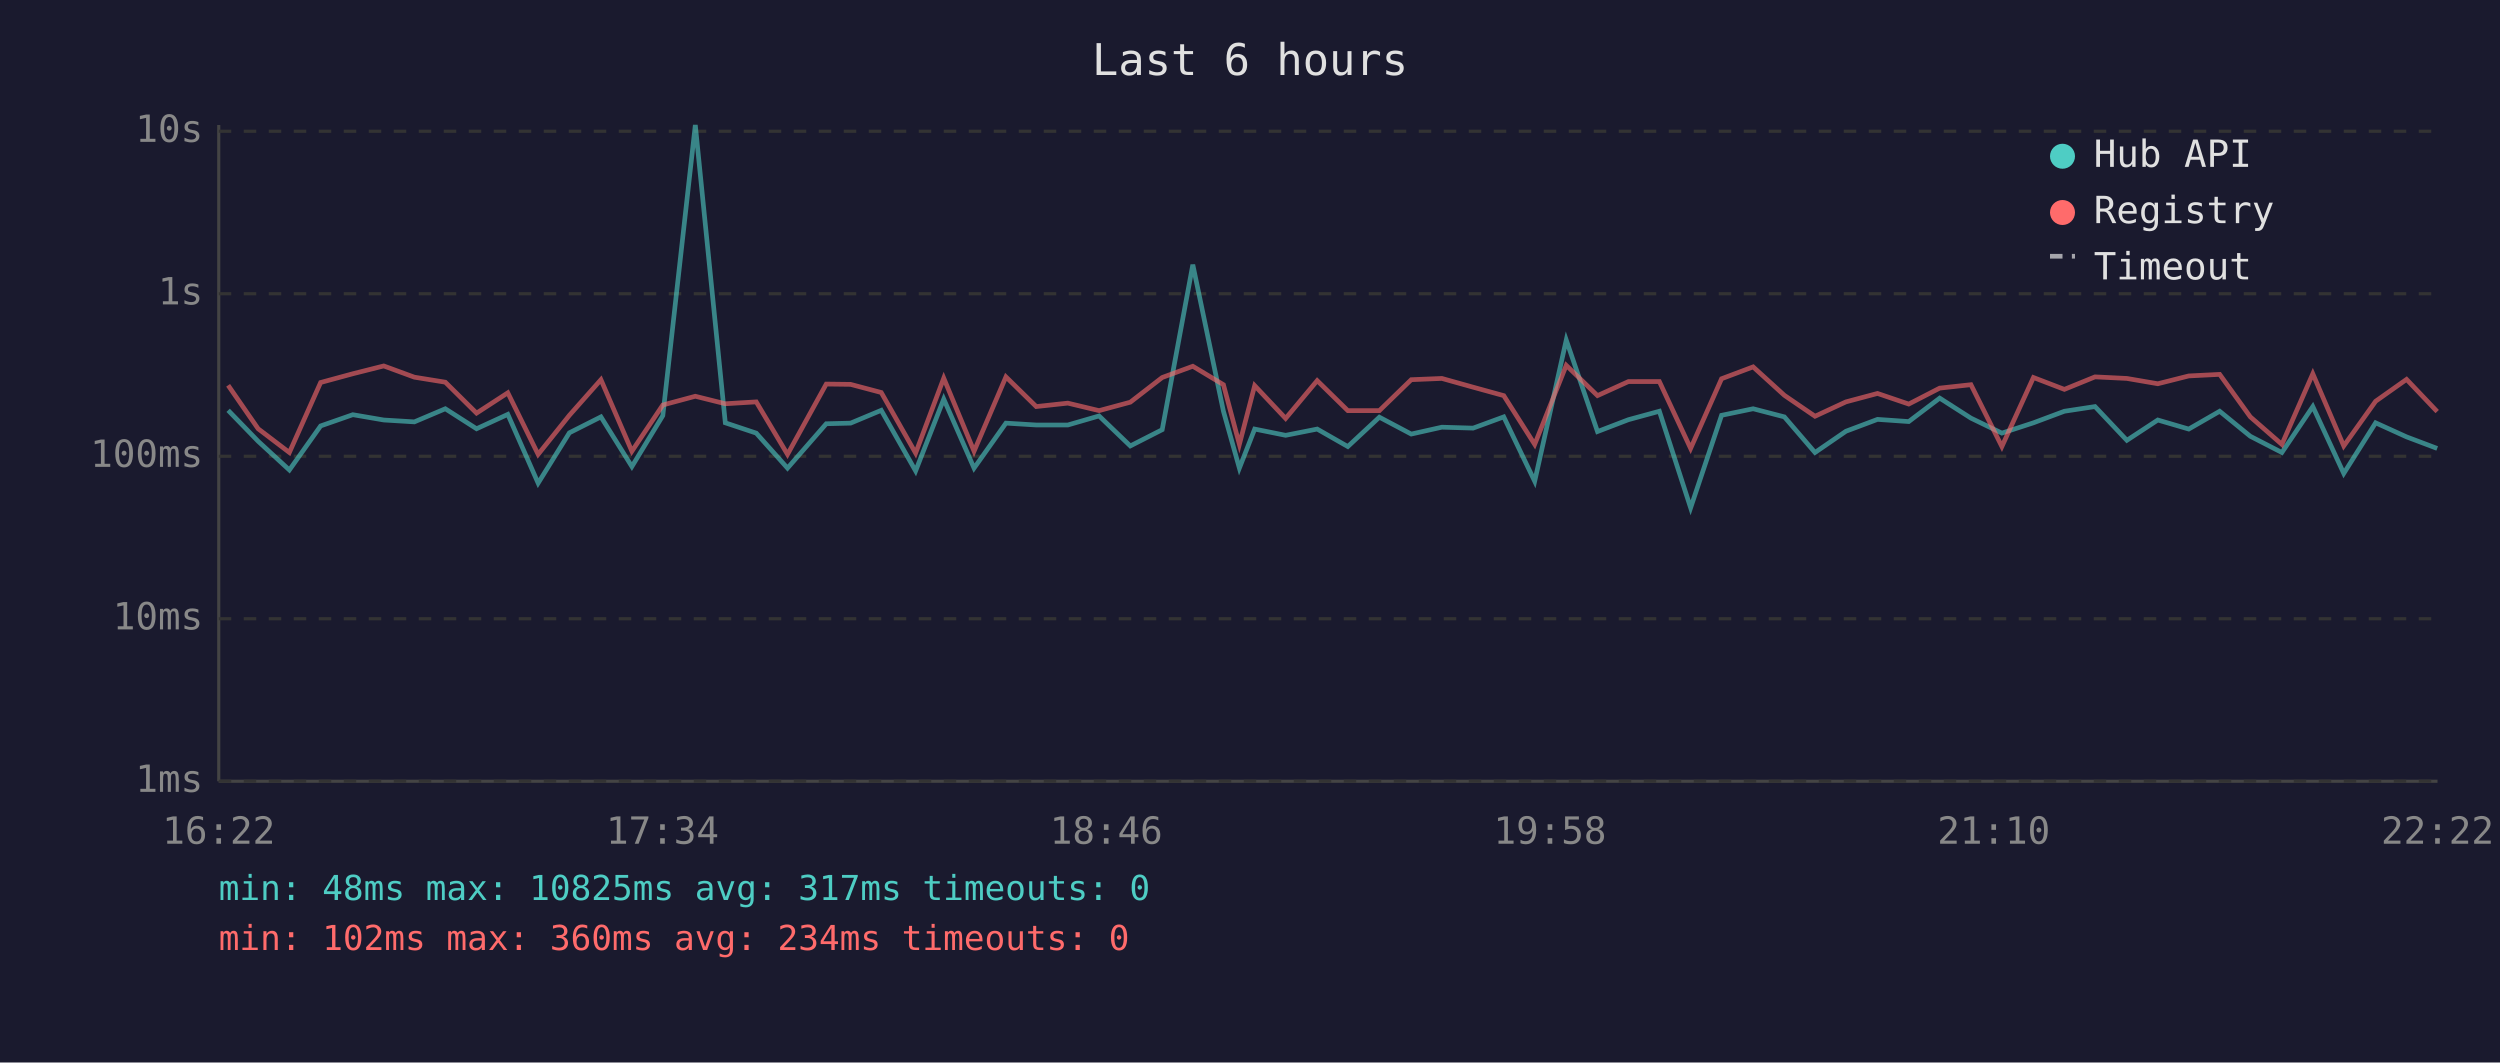
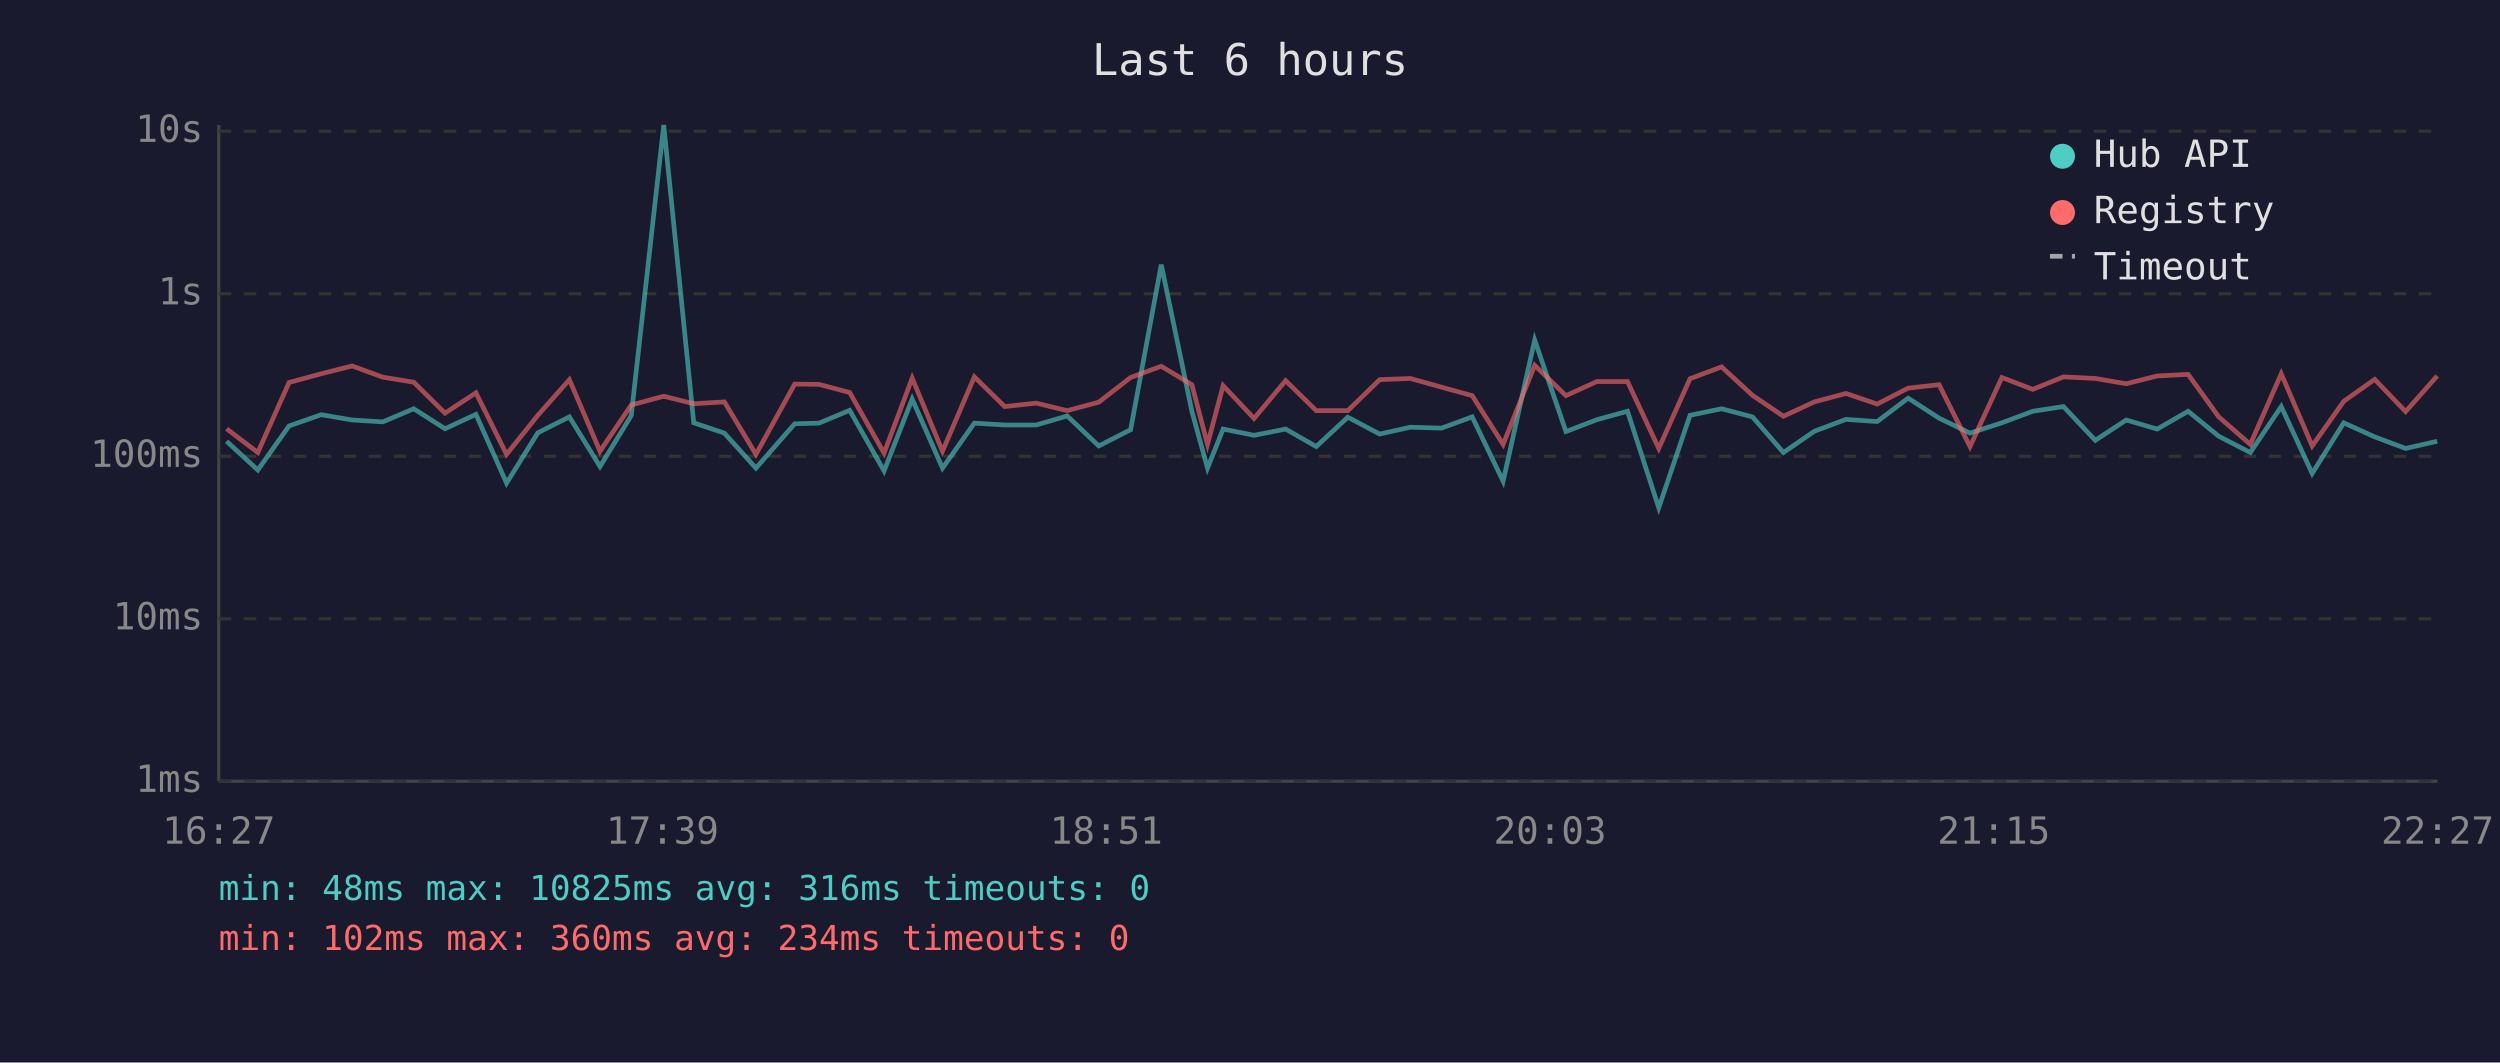
<svg xmlns="http://www.w3.org/2000/svg" viewBox="0 0 800 340" font-family="monospace" font-size="12">
  <rect width="800" height="340" fill="#1a1a2e" />
  <text x="400" y="24" fill="#e0e0e0" font-size="14" text-anchor="middle">Last 6 hours</text>
  <line x1="70" y1="40" x2="70" y2="250" stroke="#444" stroke-width="1" />
  <line x1="70" y1="250" x2="780" y2="250" stroke="#444" stroke-width="1" />
  <line x1="70" y1="250" x2="780" y2="250" stroke="#333" stroke-width="1" stroke-dasharray="4" />
  <text x="65" y="250" fill="#888" text-anchor="end" dominant-baseline="middle">1ms</text>
  <line x1="70" y1="198" x2="780" y2="198" stroke="#333" stroke-width="1" stroke-dasharray="4" />
  <text x="65" y="198" fill="#888" text-anchor="end" dominant-baseline="middle">10ms</text>
  <line x1="70" y1="146" x2="780" y2="146" stroke="#333" stroke-width="1" stroke-dasharray="4" />
  <text x="65" y="146" fill="#888" text-anchor="end" dominant-baseline="middle">100ms</text>
  <line x1="70" y1="94" x2="780" y2="94" stroke="#333" stroke-width="1" stroke-dasharray="4" />
  <text x="65" y="94" fill="#888" text-anchor="end" dominant-baseline="middle">1s</text>
  <line x1="70" y1="42" x2="780" y2="42" stroke="#333" stroke-width="1" stroke-dasharray="4" />
  <text x="65" y="42" fill="#888" text-anchor="end" dominant-baseline="middle">10s</text>
-   <text x="70" y="270" fill="#888" text-anchor="middle">16:22</text>
-   <text x="212" y="270" fill="#888" text-anchor="middle">17:34</text>
-   <text x="354" y="270" fill="#888" text-anchor="middle">18:46</text>
-   <text x="496" y="270" fill="#888" text-anchor="middle">19:58</text>
-   <text x="638" y="270" fill="#888" text-anchor="middle">21:10</text>
-   <text x="780" y="270" fill="#888" text-anchor="middle">22:22</text>
-   <polyline points="73.0,131.3 82.6,141.2 92.6,150.4 102.6,136.3 112.9,132.7 122.8,134.4 132.6,135.0 142.5,130.8 152.5,137.2 162.5,132.6 172.2,154.6 182.2,138.5 192.3,133.4 202.2,149.3 212.1,133.0 222.5,40.0 232.1,135.3 242.0,138.6 252.0,149.8 264.4,135.6 272.2,135.4 282.0,131.3 293.0,150.7 302.0,127.7 311.7,149.8 321.9,135.4 331.6,136.0 341.7,136.0 351.7,133.1 361.7,142.7 371.9,137.5 381.7,84.7 391.5,131.6 396.6,149.8 401.5,137.3 411.4,139.3 421.5,137.3 431.3,142.9 441.4,133.5 451.6,138.9 461.4,136.7 471.4,137.0 481.2,133.4 491.1,154.0 501.2,108.8 511.2,138.1 521.1,134.3 531.0,131.6 541.0,162.5 550.9,132.9 561.0,130.8 571.0,133.4 580.8,144.8 590.7,138.0 600.8,134.2 610.8,134.9 620.7,127.4 630.7,133.8 640.6,138.6 650.7,135.3 660.6,131.6 670.4,130.1 680.6,140.9 690.5,134.4 700.4,137.3 710.3,131.6 720.1,139.6 730.2,144.8 740.1,130.1 750.0,151.5 760.2,135.3 770.1,139.8 779.9,143.5" fill="none" stroke="#4ecdc4" stroke-width="1.5" opacity="0.6" />
-   <polyline points="73.0,123.3 82.6,137.2 92.6,144.8 102.6,122.4 112.9,119.6 122.8,117.1 132.6,120.7 142.5,122.3 152.5,132.2 162.5,125.7 172.2,145.4 182.2,132.9 192.3,121.5 202.2,144.4 212.1,129.6 222.5,126.8 232.1,129.2 242.0,128.6 252.0,145.4 264.4,122.9 272.2,123.0 282.0,125.6 293.0,145.0 302.0,121.0 311.7,144.4 321.9,120.6 331.6,130.1 341.7,129.0 351.7,131.4 361.7,128.7 371.9,120.8 381.7,117.2 391.5,123.1 396.6,142.2 401.5,123.4 411.4,133.9 421.5,121.8 431.3,131.4 441.4,131.4 451.6,121.5 461.4,121.1 471.4,123.9 481.2,126.6 491.1,142.2 501.2,116.9 511.2,126.6 521.1,122.1 531.0,122.1 541.0,143.5 550.9,121.2 561.0,117.4 571.0,126.5 580.8,133.2 590.7,128.6 600.8,125.9 610.8,129.3 620.7,124.2 630.7,123.1 640.6,142.9 650.7,120.8 660.6,124.6 670.4,120.6 680.6,121.1 690.5,122.8 700.4,120.3 710.3,119.8 720.1,133.4 730.2,142.2 740.1,119.6 750.0,142.7 760.2,128.4 770.1,121.4 779.9,131.7" fill="none" stroke="#ff6b6b" stroke-width="1.5" opacity="0.6" />
+   <text x="70" y="270" fill="#888" text-anchor="middle">16:27</text>
+   <text x="212" y="270" fill="#888" text-anchor="middle">17:39</text>
+   <text x="354" y="270" fill="#888" text-anchor="middle">18:51</text>
+   <text x="496" y="270" fill="#888" text-anchor="middle">20:03</text>
+   <text x="638" y="270" fill="#888" text-anchor="middle">21:15</text>
+   <text x="780" y="270" fill="#888" text-anchor="middle">22:27</text>
+   <polyline points="72.5,141.2 82.5,150.4 92.5,136.3 102.8,132.7 112.7,134.4 122.5,135.0 132.4,130.8 142.4,137.2 152.3,132.6 162.1,154.6 172.1,138.5 182.2,133.4 192.0,149.3 202.0,133.0 212.4,40.0 222.0,135.3 231.8,138.6 241.9,149.8 254.3,135.6 262.1,135.4 271.9,131.3 282.9,150.7 291.9,127.7 301.6,149.8 311.8,135.4 321.5,136.0 331.6,136.0 341.5,133.1 351.6,142.7 361.8,137.5 371.6,84.7 381.4,131.6 386.4,149.8 391.4,137.3 401.3,139.3 411.4,137.3 421.2,142.9 431.3,133.5 441.5,138.9 451.3,136.7 461.3,137.0 471.1,133.4 481.0,154.0 491.1,108.8 501.1,138.1 511.0,134.3 520.8,131.6 530.8,162.5 540.8,132.9 550.9,130.8 560.8,133.4 570.7,144.8 580.6,138.0 590.7,134.2 600.7,134.9 610.6,127.4 620.5,133.8 630.4,138.6 640.6,135.3 650.5,131.6 660.3,130.1 670.5,140.9 680.4,134.4 690.3,137.3 700.2,131.6 710.0,139.6 720.1,144.8 730.0,130.1 739.9,151.5 750.0,135.3 759.9,139.8 769.8,143.5 779.9,141.2" fill="none" stroke="#4ecdc4" stroke-width="1.5" opacity="0.6" />
+   <polyline points="72.5,137.2 82.5,144.8 92.5,122.4 102.8,119.6 112.7,117.1 122.5,120.7 132.4,122.3 142.4,132.2 152.3,125.7 162.1,145.4 172.1,132.9 182.2,121.5 192.0,144.4 202.0,129.6 212.4,126.8 222.0,129.2 231.8,128.6 241.9,145.4 254.3,122.9 262.1,123.0 271.9,125.6 282.9,145.0 291.9,121.0 301.6,144.4 311.8,120.6 321.5,130.1 331.6,129.0 341.5,131.4 351.6,128.7 361.8,120.8 371.6,117.2 381.4,123.1 386.4,142.2 391.4,123.4 401.3,133.9 411.4,121.8 421.2,131.4 431.3,131.4 441.5,121.5 451.3,121.1 461.3,123.9 471.1,126.6 481.0,142.2 491.1,116.9 501.1,126.6 511.0,122.1 520.8,122.1 530.8,143.5 540.8,121.2 550.9,117.4 560.8,126.5 570.7,133.2 580.6,128.6 590.7,125.9 600.7,129.3 610.6,124.2 620.5,123.1 630.4,142.9 640.6,120.8 650.5,124.6 660.3,120.6 670.5,121.1 680.4,122.8 690.3,120.3 700.2,119.8 710.0,133.4 720.1,142.2 730.0,119.6 739.9,142.7 750.0,128.4 759.9,121.4 769.8,131.7 779.9,120.3" fill="none" stroke="#ff6b6b" stroke-width="1.5" opacity="0.6" />
  <circle cx="660" cy="50" r="4" fill="#4ecdc4" />
  <text x="670" y="50" fill="#e0e0e0" dominant-baseline="middle">Hub API</text>
  <circle cx="660" cy="68" r="4" fill="#ff6b6b" />
  <text x="670" y="68" fill="#e0e0e0" dominant-baseline="middle">Registry</text>
  <line x1="656" y1="82" x2="664" y2="82" stroke="#e0e0e0" stroke-width="1.5" stroke-dasharray="4,3" opacity="0.7" />
  <text x="670" y="86" fill="#e0e0e0" dominant-baseline="middle">Timeout</text>
-   <text x="70" y="288" fill="#4ecdc4" font-size="11">min: 48ms  max: 10825ms  avg: 317ms  timeouts: 0</text>
+   <text x="70" y="288" fill="#4ecdc4" font-size="11">min: 48ms  max: 10825ms  avg: 316ms  timeouts: 0</text>
  <text x="70" y="304" fill="#ff6b6b" font-size="11">min: 102ms  max: 360ms  avg: 234ms  timeouts: 0</text>
</svg>
